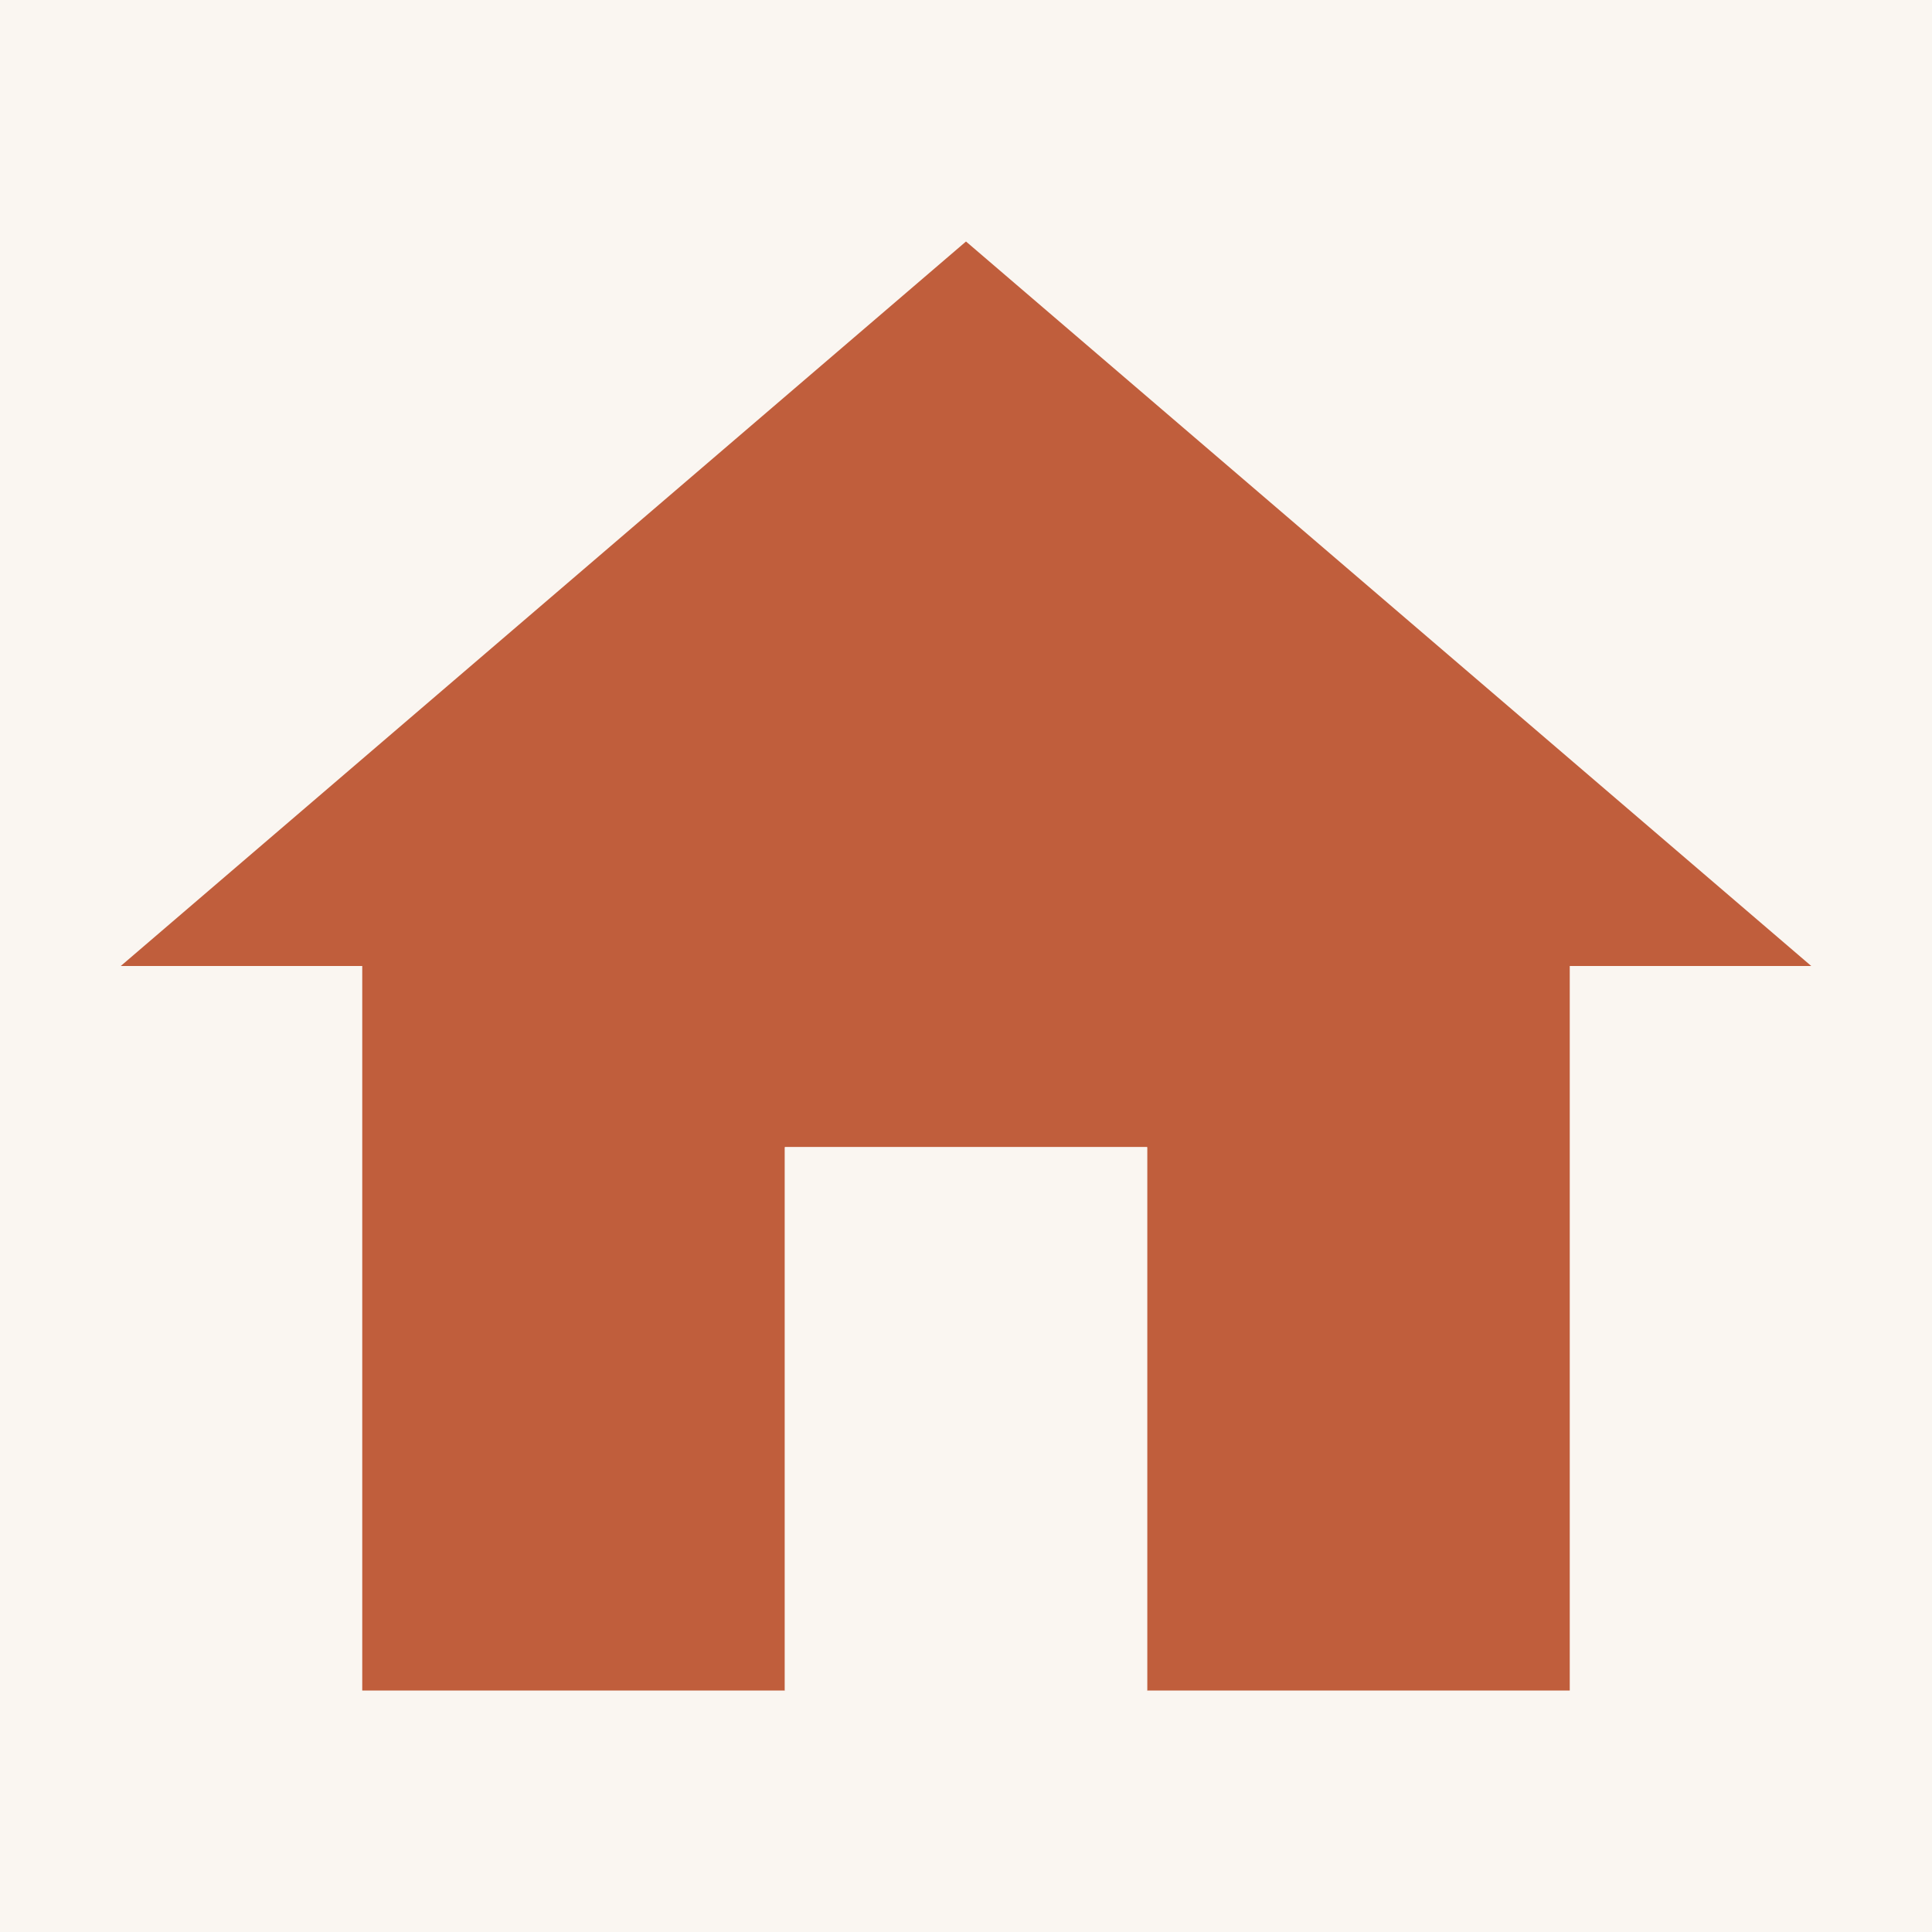
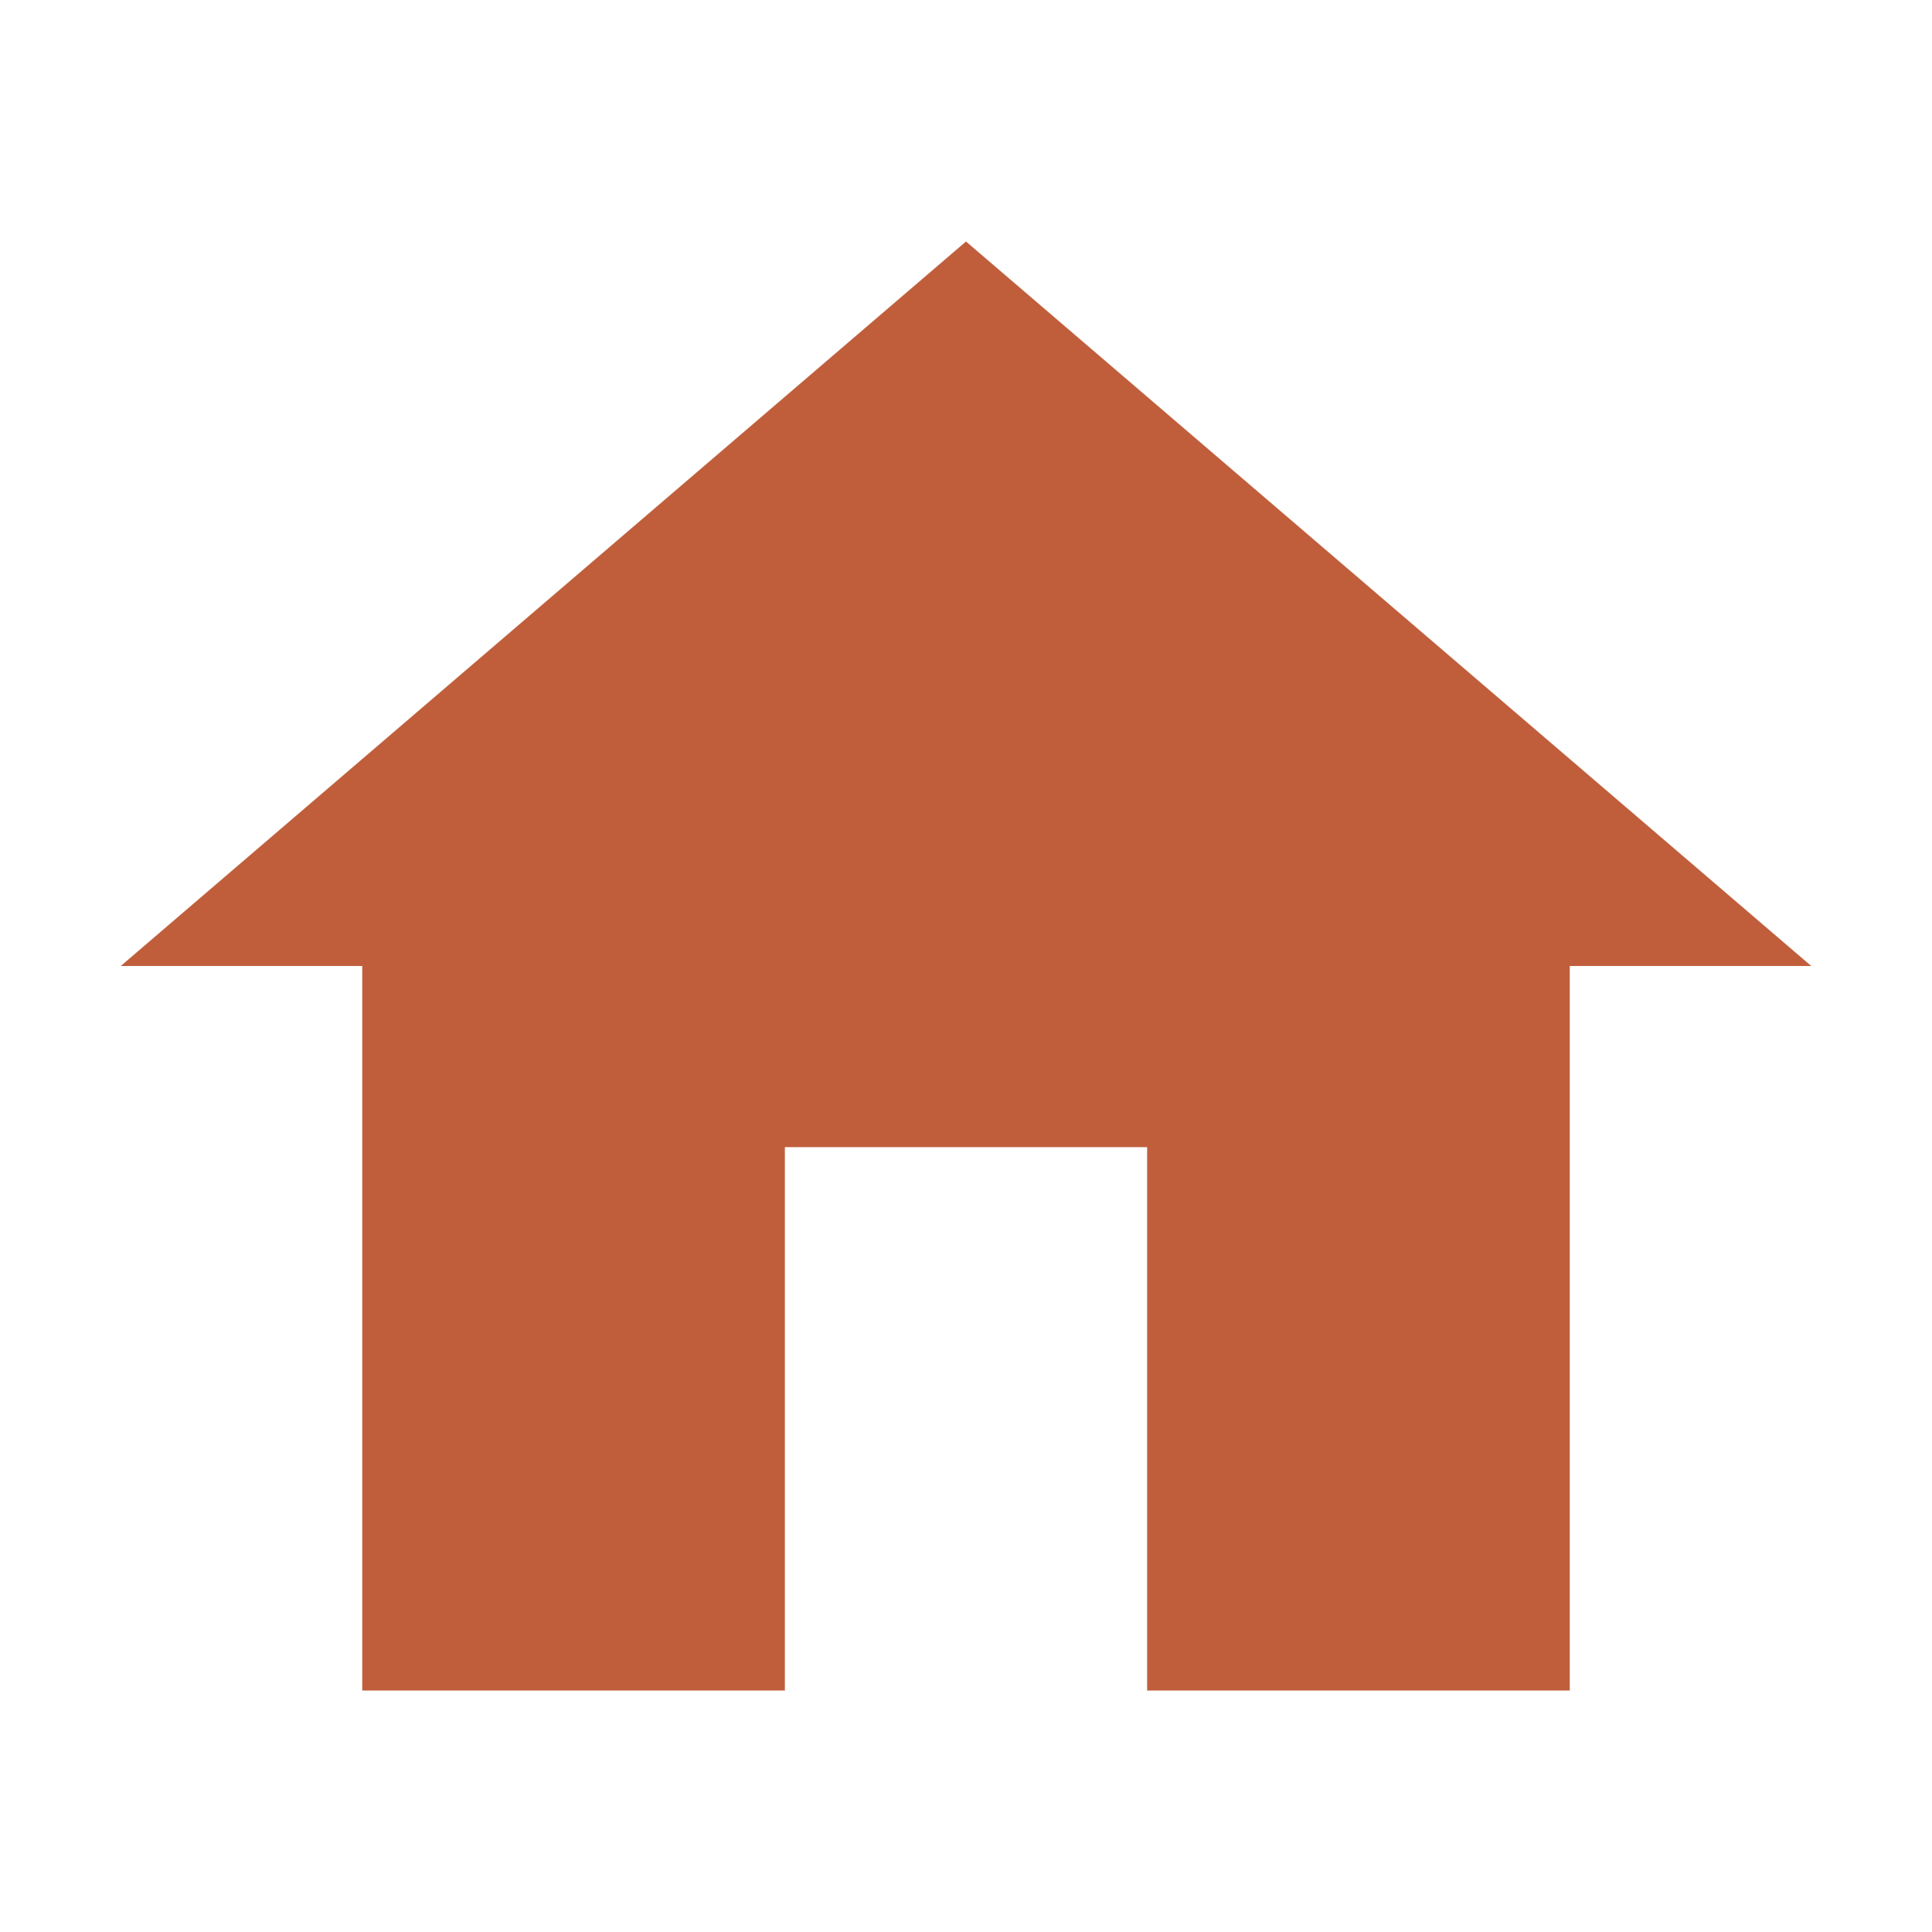
<svg xmlns="http://www.w3.org/2000/svg" viewBox="0 0 32 32">
-   <rect width="32" height="32" fill="#faf6f1" />
-   <path d="M16,4 L2,16 H6 V28 H13 V19 H19 V28 H26 V16 H30 Z" fill="#c05e3c" />
-   <rect x="13" y="19" width="6" height="9" fill="#faf6f1" />
+   <path fill-rule="evenodd" d="M16,4 L2,16 H6 V28 H26 V16 H30 Z M19,28 H13 V19 H19 Z" fill="#c05e3c" />
</svg>
